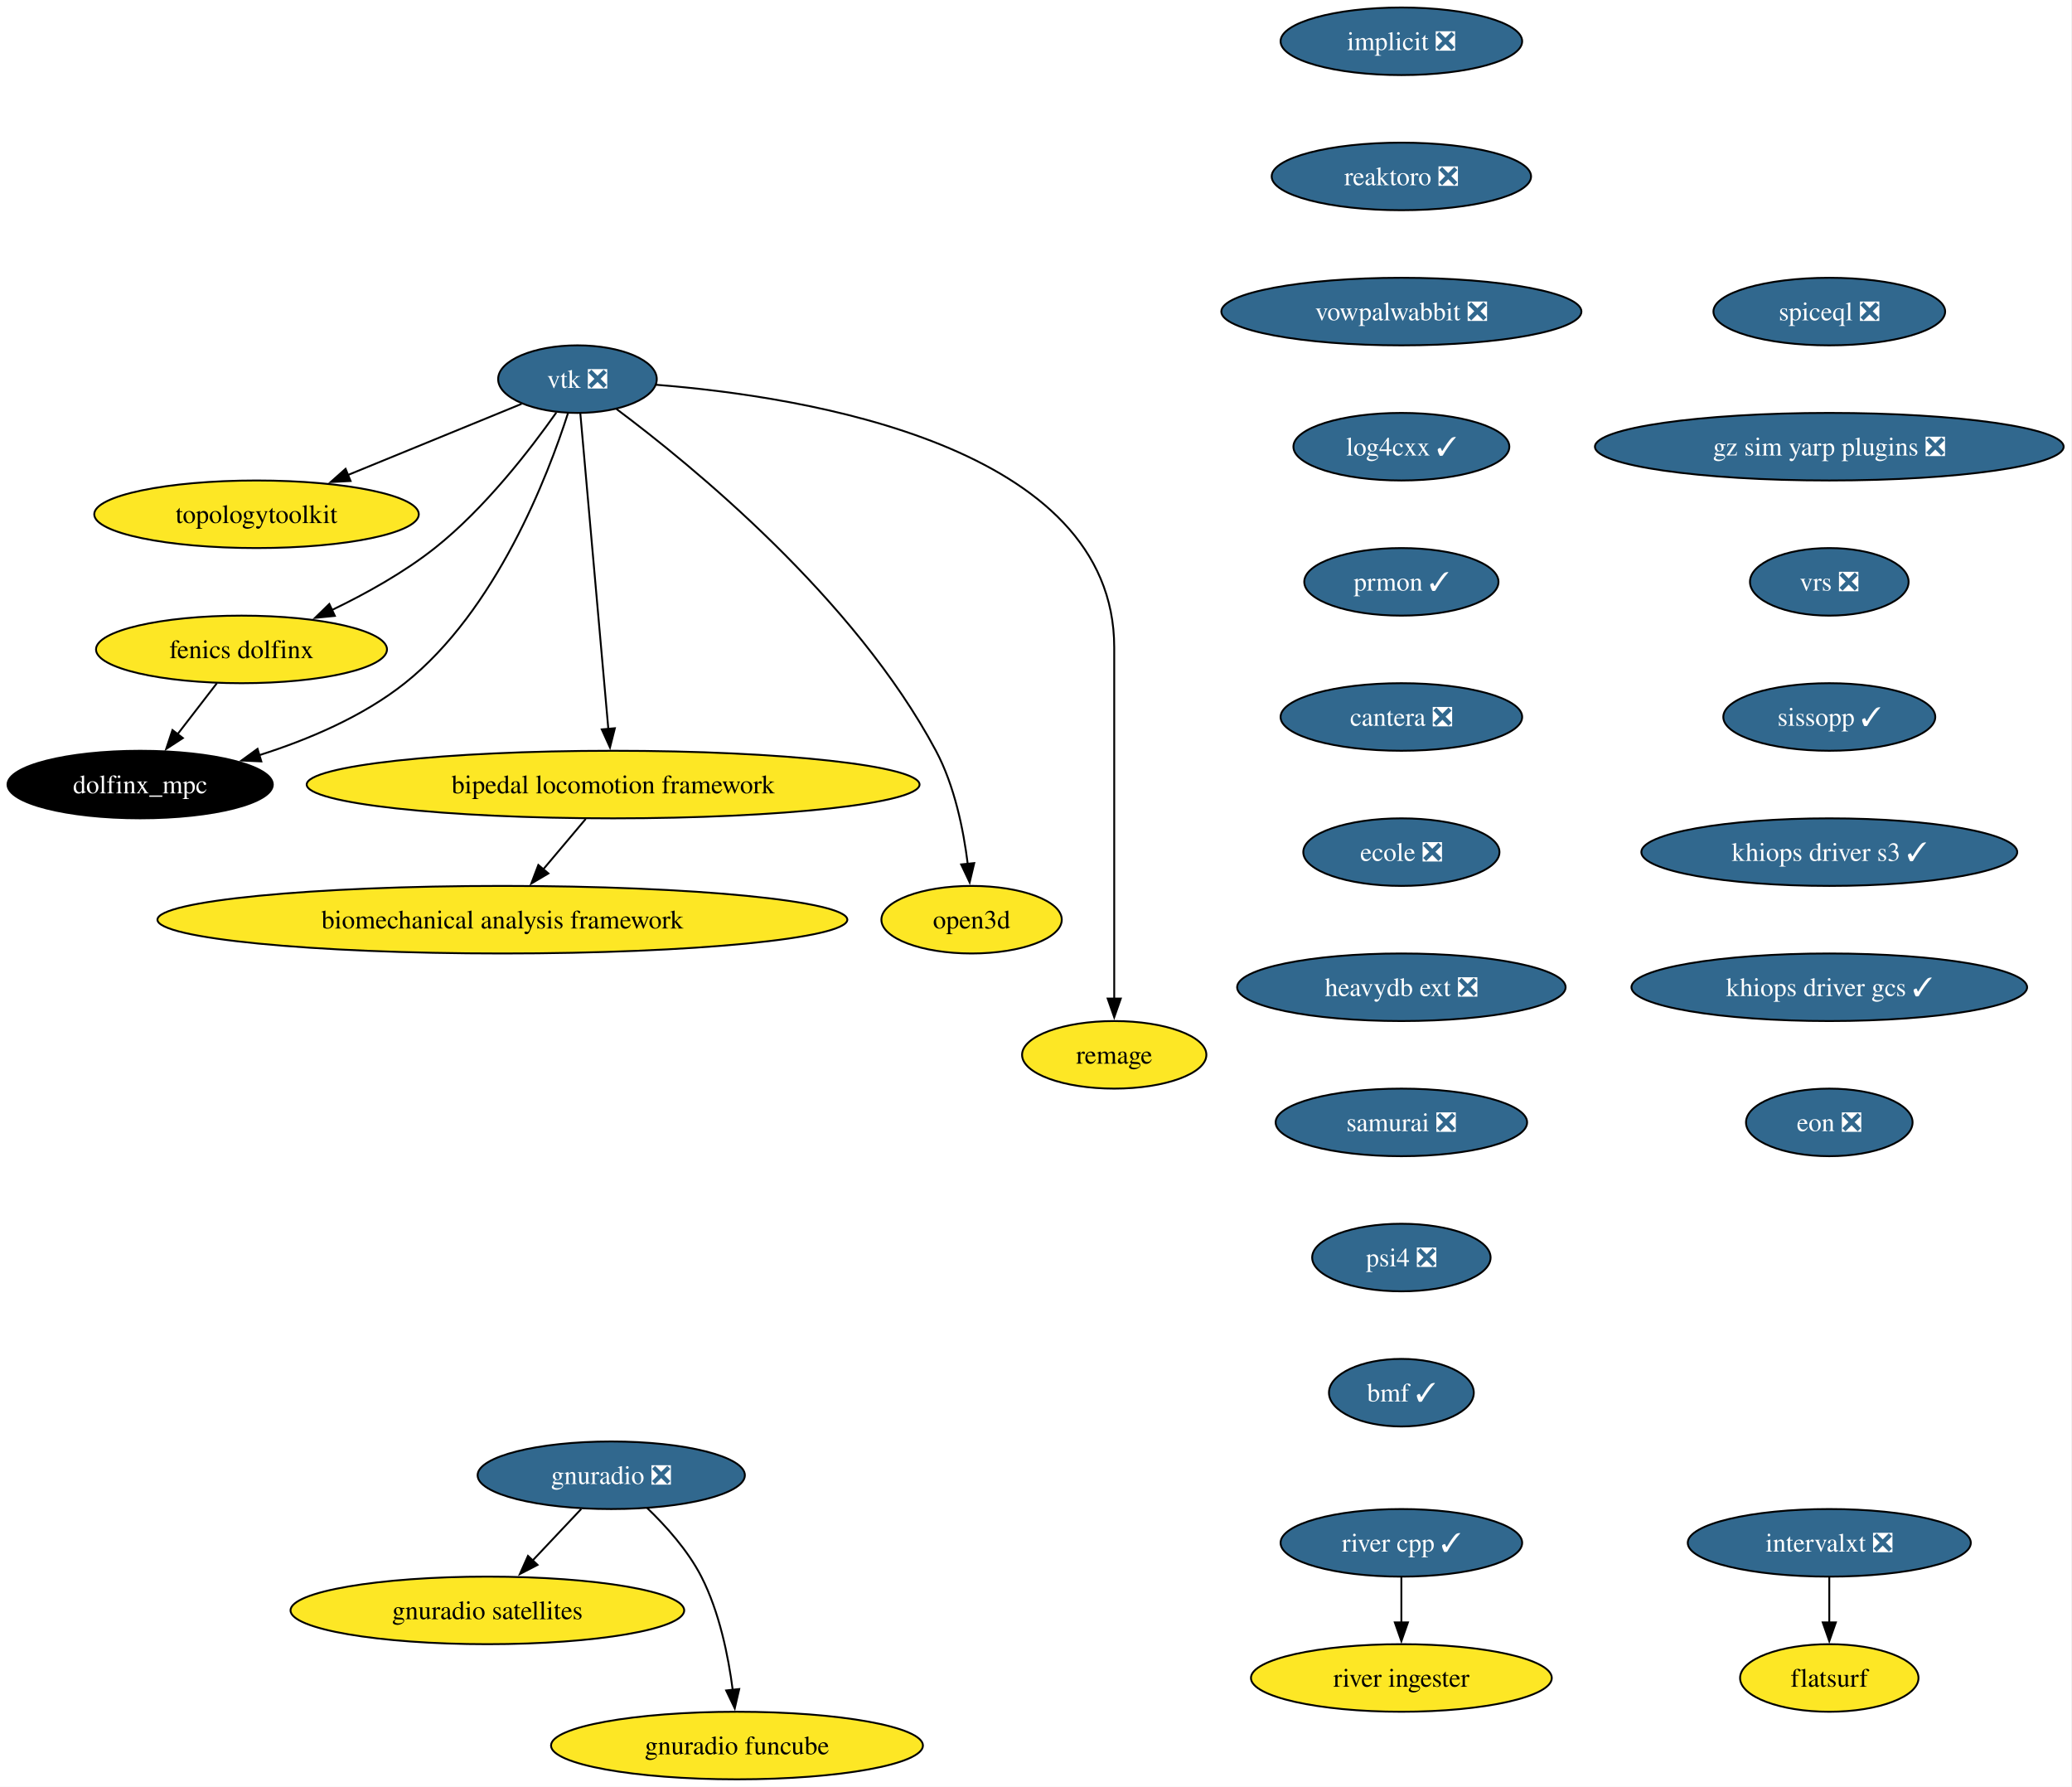
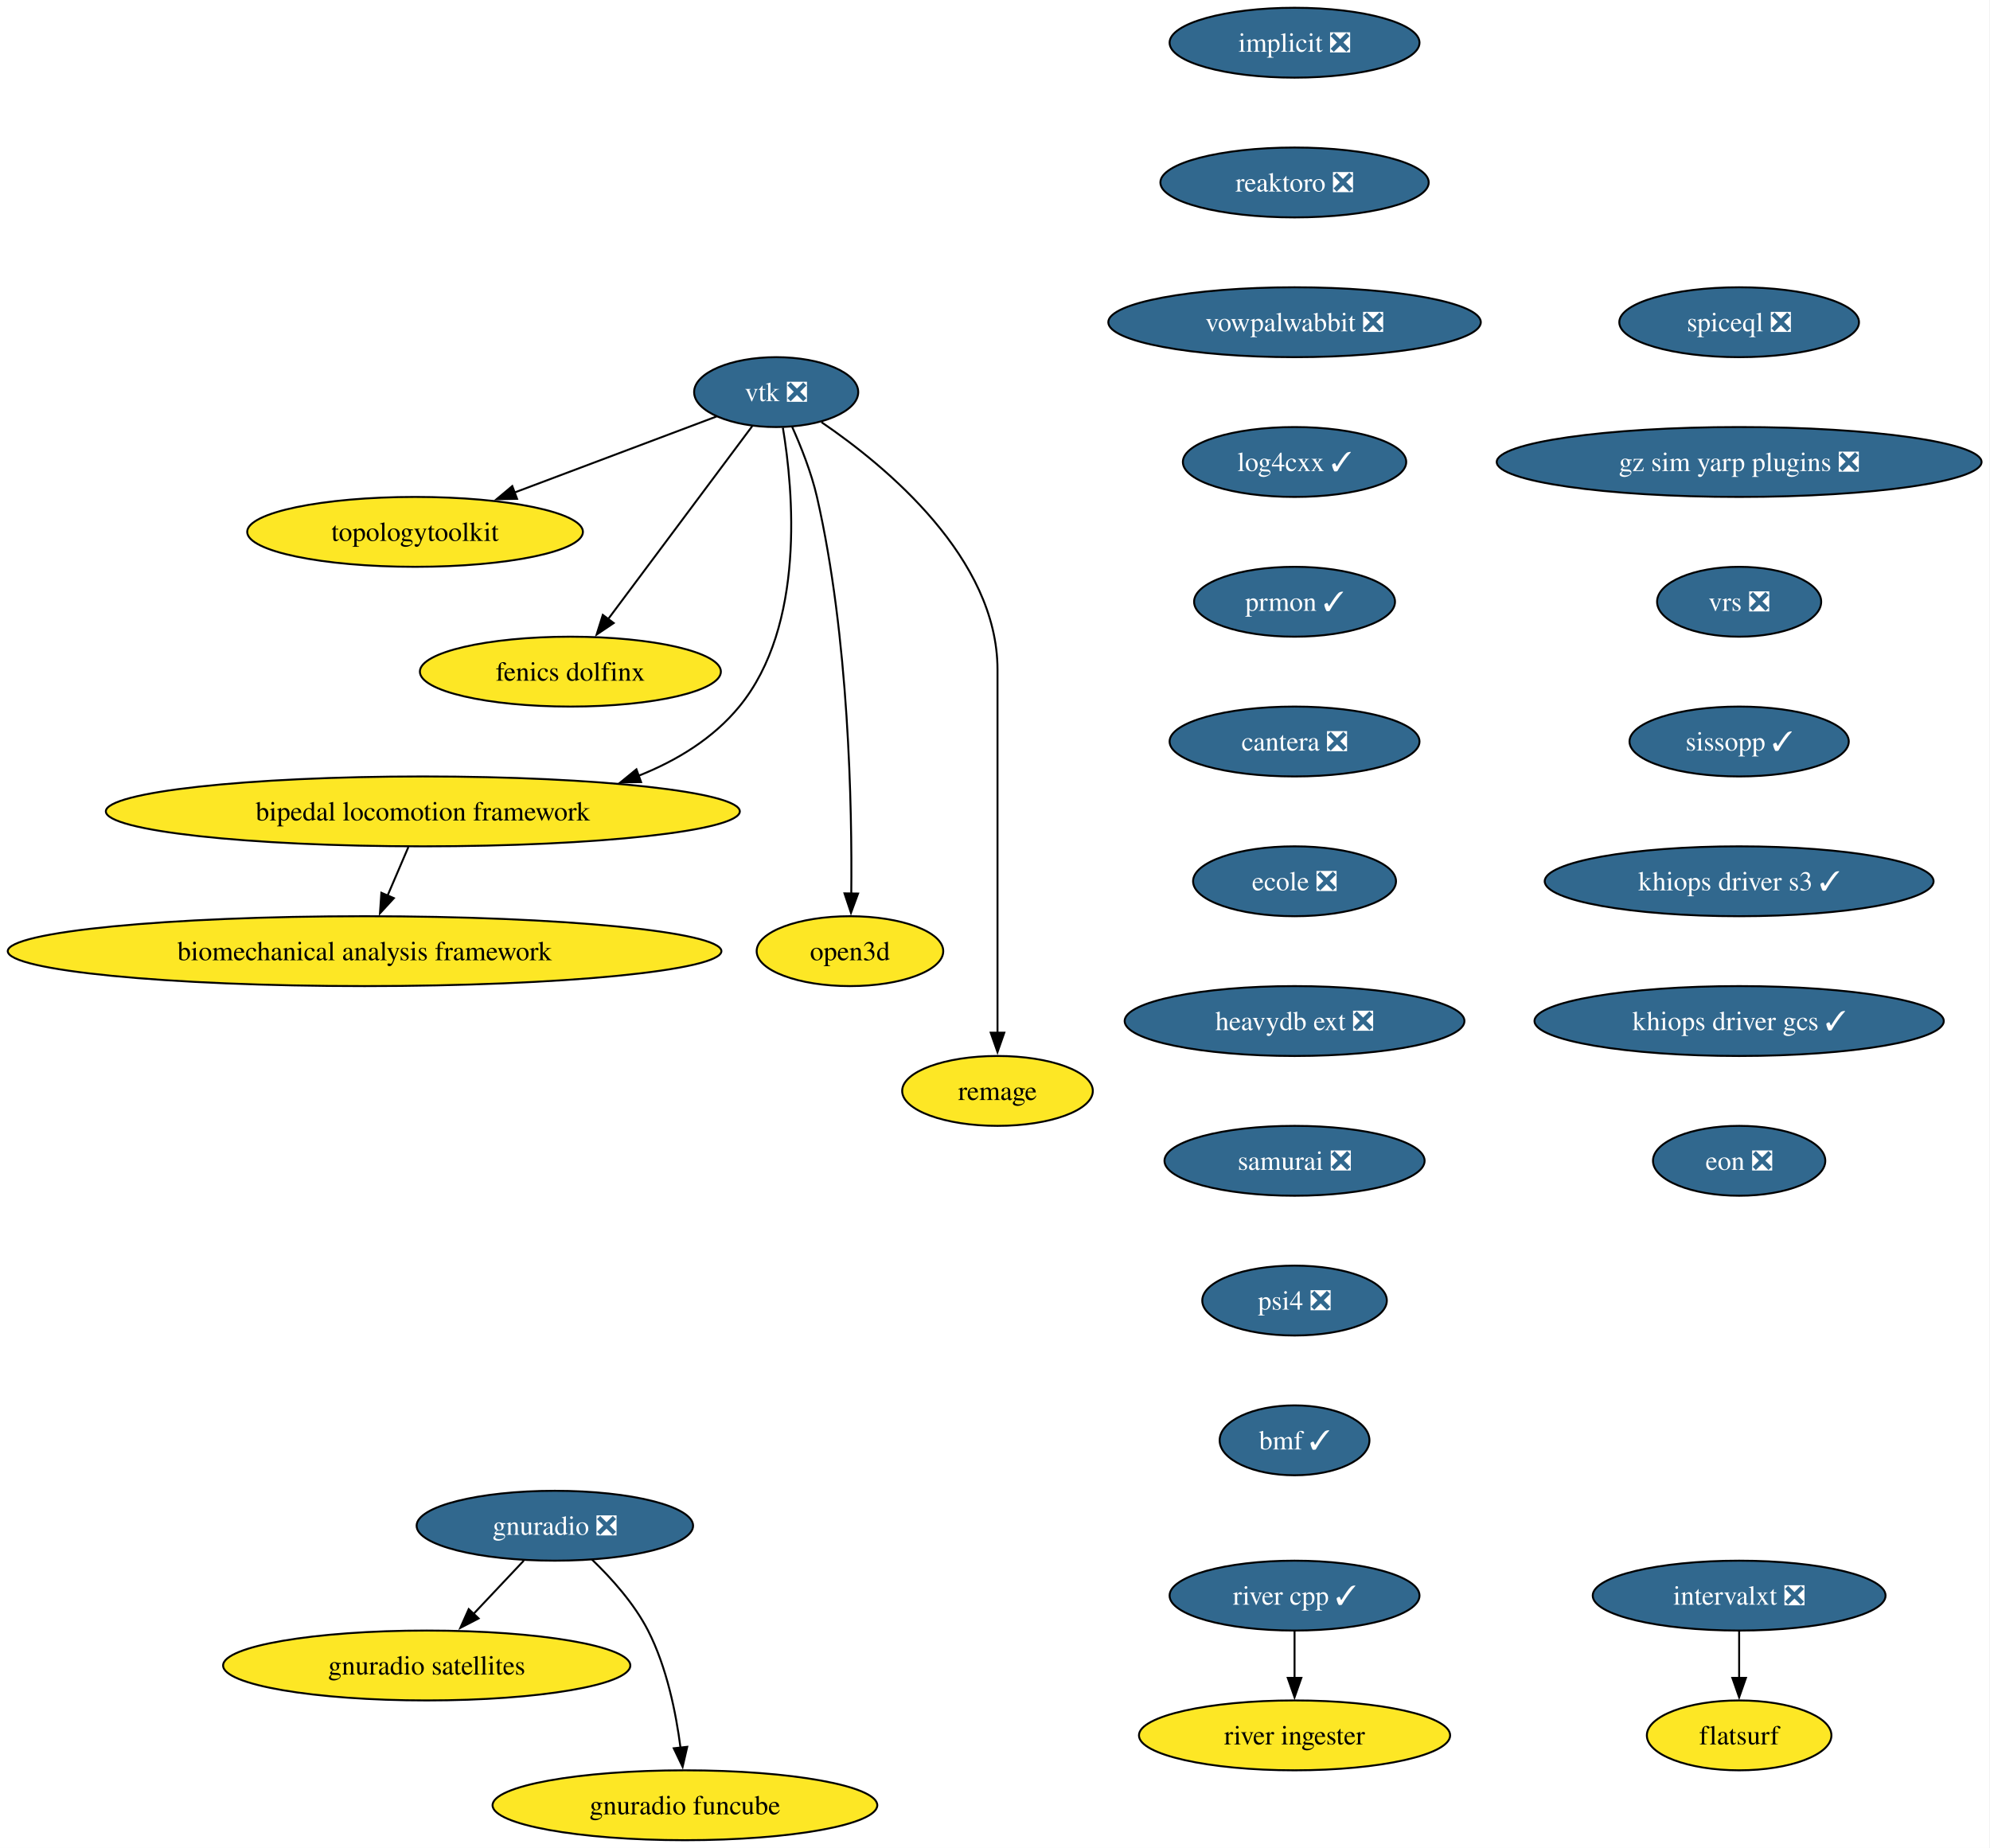
- <svg xmlns="http://www.w3.org/2000/svg" xmlns:xlink="http://www.w3.org/1999/xlink" width="1104pt" height="952pt" viewBox="0.00 0.00 1104.00 952.00">
+ <svg xmlns="http://www.w3.org/2000/svg" xmlns:xlink="http://www.w3.org/1999/xlink" width="1025pt" height="952pt" viewBox="0.00 0.00 1025.00 952.00">
  <g id="graph0" class="graph" transform="scale(1 1) rotate(0) translate(4 948)">
-     <polygon fill="white" stroke="none" points="-4,4 -4,-948 1099.54,-948 1099.54,4 -4,4" />
+     <polygon fill="white" stroke="none" points="-4,4 -4,-948 1020.65,-948 1020.65,4 -4,4" />
    <g id="node1" class="node">
      <g id="a_node1">
        <a xlink:href="https://github.com/conda-forge/implicit-feedstock/pull/111" xlink:title="implicit ❎">
-           <ellipse fill="#31688e" stroke="black" cx="742.68" cy="-926" rx="64.36" ry="18" />
-           <text xml:space="preserve" text-anchor="middle" x="742.68" y="-921.33" font-family="Times,serif" font-size="14.00" fill="white">implicit ❎</text>
+           <ellipse fill="#31688e" stroke="black" cx="662.79" cy="-926" rx="64.36" ry="18" />
+           <text xml:space="preserve" text-anchor="middle" x="662.79" y="-921.33" font-family="Times,serif" font-size="14.00" fill="white">implicit ❎</text>
        </a>
      </g>
    </g>
    <g id="node2" class="node">
      <g id="a_node2">
        <a xlink:href="https://github.com/conda-forge/reaktoro-feedstock/pull/122" xlink:title="reaktoro ❎">
-           <ellipse fill="#31688e" stroke="black" cx="742.68" cy="-854" rx="69.1" ry="18" />
-           <text xml:space="preserve" text-anchor="middle" x="742.68" y="-849.33" font-family="Times,serif" font-size="14.00" fill="white">reaktoro ❎</text>
-         </a>
-       </g>
-     </g>
-     <g id="node11" class="node">
-       <g id="a_node11">
+           <ellipse fill="#31688e" stroke="black" cx="662.79" cy="-854" rx="69.1" ry="18" />
+           <text xml:space="preserve" text-anchor="middle" x="662.79" y="-849.33" font-family="Times,serif" font-size="14.00" fill="white">reaktoro ❎</text>
+         </a>
+       </g>
+     </g>
+     <g id="node10" class="node">
+       <g id="a_node10">
        <a xlink:href="https://github.com/conda-forge/vowpalwabbit-feedstock/pull/93" xlink:title="vowpalwabbit ❎">
-           <ellipse fill="#31688e" stroke="black" cx="742.68" cy="-782" rx="95.93" ry="18" />
-           <text xml:space="preserve" text-anchor="middle" x="742.68" y="-777.33" font-family="Times,serif" font-size="14.00" fill="white">vowpalwabbit ❎</text>
+           <ellipse fill="#31688e" stroke="black" cx="662.79" cy="-782" rx="95.93" ry="18" />
+           <text xml:space="preserve" text-anchor="middle" x="662.79" y="-777.33" font-family="Times,serif" font-size="14.00" fill="white">vowpalwabbit ❎</text>
        </a>
      </g>
    </g>
    <g id="node3" class="node">
      <g id="a_node3">
        <a xlink:href="https://github.com/conda-forge/vtk-feedstock/pull/413" xlink:title="vtk ❎">
-           <ellipse fill="#31688e" stroke="black" cx="303.68" cy="-746" rx="42.26" ry="18" />
-           <text xml:space="preserve" text-anchor="middle" x="303.68" y="-741.33" font-family="Times,serif" font-size="14.00" fill="white">vtk ❎</text>
+           <ellipse fill="#31688e" stroke="black" cx="395.79" cy="-746" rx="42.26" ry="18" />
+           <text xml:space="preserve" text-anchor="middle" x="395.79" y="-741.33" font-family="Times,serif" font-size="14.00" fill="white">vtk ❎</text>
        </a>
      </g>
    </g>
    <g id="node4" class="node">
      <g id="a_node4">
        <a xlink:href="https://github.com/conda-forge/topologytoolkit-feedstock" xlink:title="topologytoolkit">
-           <ellipse fill="#fde725" stroke="black" cx="132.68" cy="-674" rx="86.46" ry="18" />
-           <text xml:space="preserve" text-anchor="middle" x="132.68" y="-669.33" font-family="Times,serif" font-size="14.00">topologytoolkit</text>
+           <ellipse fill="#fde725" stroke="black" cx="209.79" cy="-674" rx="86.46" ry="18" />
+           <text xml:space="preserve" text-anchor="middle" x="209.79" y="-669.33" font-family="Times,serif" font-size="14.00">topologytoolkit</text>
        </a>
      </g>
    </g>
    <g id="edge2" class="edge">
-       <path fill="none" stroke="black" d="M273.89,-732.81C248.41,-722.38 211.23,-707.16 181.42,-694.95" />
-       <polygon fill="black" stroke="black" points="182.79,-691.73 172.21,-691.18 180.13,-698.21 182.79,-691.73" />
+       <path fill="none" stroke="black" d="M365.07,-733.44C336.77,-722.79 294.22,-706.78 260.81,-694.2" />
+       <polygon fill="black" stroke="black" points="262.33,-691.03 251.74,-690.79 259.86,-697.58 262.33,-691.03" />
    </g>
    <g id="node5" class="node">
      <g id="a_node5">
        <a xlink:href="https://github.com/conda-forge/fenics-dolfinx-feedstock" xlink:title="fenics dolfinx">
-           <ellipse fill="#fde725" stroke="black" cx="124.68" cy="-602" rx="77.52" ry="18" />
-           <text xml:space="preserve" text-anchor="middle" x="124.68" y="-597.33" font-family="Times,serif" font-size="14.00">fenics dolfinx</text>
+           <ellipse fill="#fde725" stroke="black" cx="289.79" cy="-602" rx="77.52" ry="18" />
+           <text xml:space="preserve" text-anchor="middle" x="289.79" y="-597.33" font-family="Times,serif" font-size="14.00">fenics dolfinx</text>
        </a>
      </g>
    </g>
    <g id="edge3" class="edge">
-       <path fill="none" stroke="black" d="M292.4,-728.19C278.81,-708.9 254.44,-677.19 227.68,-656 211.2,-642.96 191.01,-631.73 172.89,-623.01" />
-       <polygon fill="black" stroke="black" points="174.42,-619.86 163.87,-618.81 171.46,-626.21 174.42,-619.86" />
+       <path fill="none" stroke="black" d="M383.42,-728.43C365.17,-703.98 330.85,-658 309.21,-629.02" />
+       <polygon fill="black" stroke="black" points="312.1,-627.03 303.31,-621.11 306.49,-631.22 312.1,-627.03" />
    </g>
    <g id="node6" class="node">
      <g id="a_node6">
        <a xlink:href="https://github.com/conda-forge/bipedal-locomotion-framework-feedstock" xlink:title="bipedal locomotion framework">
-           <ellipse fill="#fde725" stroke="black" cx="322.68" cy="-530" rx="163.27" ry="18" />
-           <text xml:space="preserve" text-anchor="middle" x="322.68" y="-525.33" font-family="Times,serif" font-size="14.00">bipedal locomotion framework</text>
+           <ellipse fill="#fde725" stroke="black" cx="213.79" cy="-530" rx="163.27" ry="18" />
+           <text xml:space="preserve" text-anchor="middle" x="213.79" y="-525.33" font-family="Times,serif" font-size="14.00">bipedal locomotion framework</text>
        </a>
      </g>
    </g>
    <g id="edge4" class="edge">
-       <path fill="none" stroke="black" d="M305.2,-727.85C308.46,-691.14 316.14,-604.66 320.14,-559.53" />
-       <polygon fill="black" stroke="black" points="323.61,-560.01 321.01,-549.74 316.64,-559.39 323.61,-560.01" />
+       <path fill="none" stroke="black" d="M399.24,-727.68C404.61,-695.45 411.06,-625.78 376.79,-584 363.35,-567.62 344.78,-556.25 324.97,-548.37" />
+       <polygon fill="black" stroke="black" points="326.21,-545.1 315.61,-544.97 323.81,-551.68 326.21,-545.1" />
    </g>
    <g id="node7" class="node">
      <g id="a_node7">
-         <a xlink:href="https://github.com/conda-forge/dolfinx_mpc-feedstock" xlink:title="dolfinx_mpc">
-           <ellipse fill="#000000" stroke="black" cx="70.68" cy="-530" rx="70.68" ry="18" />
-           <text xml:space="preserve" text-anchor="middle" x="70.68" y="-525.33" font-family="Times,serif" font-size="14.00" fill="white">dolfinx_mpc</text>
+         <a xlink:href="https://github.com/conda-forge/open3d-feedstock" xlink:title="open3d">
+           <ellipse fill="#fde725" stroke="black" cx="433.79" cy="-458" rx="48.05" ry="18" />
+           <text xml:space="preserve" text-anchor="middle" x="433.79" y="-453.32" font-family="Times,serif" font-size="14.00">open3d</text>
        </a>
      </g>
    </g>
    <g id="edge5" class="edge">
-       <path fill="none" stroke="black" d="M298.62,-727.82C288.06,-694.9 260.46,-622.74 211.68,-584 189.19,-566.14 160.05,-553.85 134.1,-545.64" />
-       <polygon fill="black" stroke="black" points="135.24,-542.33 124.65,-542.8 133.22,-549.03 135.24,-542.33" />
+       <path fill="none" stroke="black" d="M403.96,-728.24C408.55,-718.01 413.92,-704.54 416.79,-692 433.33,-619.72 434.92,-531.85 434.47,-487.52" />
+       <polygon fill="black" stroke="black" points="437.97,-487.68 434.32,-477.73 430.97,-487.78 437.97,-487.68" />
    </g>
    <g id="node8" class="node">
      <g id="a_node8">
-         <a xlink:href="https://github.com/conda-forge/open3d-feedstock" xlink:title="open3d">
-           <ellipse fill="#fde725" stroke="black" cx="513.68" cy="-458" rx="48.05" ry="18" />
-           <text xml:space="preserve" text-anchor="middle" x="513.68" y="-453.32" font-family="Times,serif" font-size="14.00">open3d</text>
+         <a xlink:href="https://github.com/conda-forge/remage-feedstock" xlink:title="remage">
+           <ellipse fill="#fde725" stroke="black" cx="509.79" cy="-386" rx="49.1" ry="18" />
+           <text xml:space="preserve" text-anchor="middle" x="509.79" y="-381.32" font-family="Times,serif" font-size="14.00">remage</text>
        </a>
      </g>
    </g>
    <g id="edge6" class="edge">
-       <path fill="none" stroke="black" d="M324.51,-730.05C364.36,-700.26 451.28,-629.33 494.68,-548 504.63,-529.34 509.37,-505.85 511.63,-487.69" />
-       <polygon fill="black" stroke="black" points="515.1,-488.18 512.65,-477.87 508.13,-487.45 515.1,-488.18" />
+       <path fill="none" stroke="black" d="M419.13,-730.5C452.48,-707.77 509.79,-660.38 509.79,-603 509.79,-603 509.79,-603 509.79,-529 509.79,-489.74 509.79,-444.38 509.79,-415.69" />
+       <polygon fill="black" stroke="black" points="513.29,-416 509.79,-406 506.29,-416 513.29,-416" />
    </g>
    <g id="node9" class="node">
      <g id="a_node9">
-         <a xlink:href="https://github.com/conda-forge/remage-feedstock" xlink:title="remage">
-           <ellipse fill="#fde725" stroke="black" cx="589.68" cy="-386" rx="49.1" ry="18" />
-           <text xml:space="preserve" text-anchor="middle" x="589.68" y="-381.32" font-family="Times,serif" font-size="14.00">remage</text>
+         <a xlink:href="https://github.com/conda-forge/biomechanical-analysis-framework-feedstock" xlink:title="biomechanical analysis framework">
+           <ellipse fill="#fde725" stroke="black" cx="183.79" cy="-458" rx="183.79" ry="18" />
+           <text xml:space="preserve" text-anchor="middle" x="183.79" y="-453.32" font-family="Times,serif" font-size="14.00">biomechanical analysis framework</text>
        </a>
      </g>
    </g>
    <g id="edge7" class="edge">
-       <path fill="none" stroke="black" d="M345.57,-743C425.01,-736.71 589.68,-710.68 589.68,-603 589.68,-603 589.68,-603 589.68,-529 589.68,-489.74 589.68,-444.38 589.68,-415.69" />
-       <polygon fill="black" stroke="black" points="593.18,-416 589.68,-406 586.18,-416 593.18,-416" />
-     </g>
-     <g id="edge8" class="edge">
-       <path fill="none" stroke="black" d="M111.6,-584.05C105.3,-575.89 97.61,-565.91 90.6,-556.82" />
-       <polygon fill="black" stroke="black" points="93.43,-554.77 84.55,-548.99 87.89,-559.04 93.43,-554.77" />
-     </g>
-     <g id="node10" class="node">
-       <g id="a_node10">
-         <a xlink:href="https://github.com/conda-forge/biomechanical-analysis-framework-feedstock" xlink:title="biomechanical analysis framework">
-           <ellipse fill="#fde725" stroke="black" cx="263.68" cy="-458" rx="183.79" ry="18" />
-           <text xml:space="preserve" text-anchor="middle" x="263.68" y="-453.32" font-family="Times,serif" font-size="14.00">biomechanical analysis framework</text>
-         </a>
-       </g>
-     </g>
-     <g id="edge9" class="edge">
-       <path fill="none" stroke="black" d="M308.09,-511.7C301.23,-503.56 292.91,-493.69 285.34,-484.7" />
-       <polygon fill="black" stroke="black" points="288.19,-482.65 279.07,-477.26 282.84,-487.16 288.19,-482.65" />
+       <path fill="none" stroke="black" d="M206.37,-511.7C203.14,-504.15 199.27,-495.12 195.65,-486.68" />
+       <polygon fill="black" stroke="black" points="198.87,-485.31 191.71,-477.5 192.44,-488.07 198.87,-485.31" />
+     </g>
+     <g id="node11" class="node">
+       <g id="a_node11">
+         <a xlink:href="https://github.com/conda-forge/log4cxx-feedstock/pull/33" xlink:title="log4cxx ✓">
+           <ellipse fill="#31688e" stroke="black" cx="662.79" cy="-710" rx="57.52" ry="18" />
+           <text xml:space="preserve" text-anchor="middle" x="662.79" y="-705.33" font-family="Times,serif" font-size="14.00" fill="white">log4cxx ✓</text>
+         </a>
+       </g>
    </g>
    <g id="node12" class="node">
      <g id="a_node12">
-         <a xlink:href="https://github.com/conda-forge/log4cxx-feedstock/pull/33" xlink:title="log4cxx ✓">
-           <ellipse fill="#31688e" stroke="black" cx="742.68" cy="-710" rx="57.52" ry="18" />
-           <text xml:space="preserve" text-anchor="middle" x="742.68" y="-705.33" font-family="Times,serif" font-size="14.00" fill="white">log4cxx ✓</text>
+         <a xlink:href="https://github.com/conda-forge/prmon-feedstock/pull/32" xlink:title="prmon ✓">
+           <ellipse fill="#31688e" stroke="black" cx="662.79" cy="-638" rx="51.74" ry="18" />
+           <text xml:space="preserve" text-anchor="middle" x="662.79" y="-633.33" font-family="Times,serif" font-size="14.00" fill="white">prmon ✓</text>
+         </a>
+       </g>
+     </g>
+     <g id="node16" class="node">
+       <g id="a_node16">
+         <a xlink:href="https://github.com/conda-forge/cantera-feedstock/pull/64" xlink:title="cantera ❎">
+           <ellipse fill="#31688e" stroke="black" cx="662.79" cy="-566" rx="64.36" ry="18" />
+           <text xml:space="preserve" text-anchor="middle" x="662.79" y="-561.33" font-family="Times,serif" font-size="14.00" fill="white">cantera ❎</text>
        </a>
      </g>
    </g>
    <g id="node13" class="node">
      <g id="a_node13">
-         <a xlink:href="https://github.com/conda-forge/prmon-feedstock/pull/32" xlink:title="prmon ✓">
-           <ellipse fill="#31688e" stroke="black" cx="742.68" cy="-638" rx="51.74" ry="18" />
-           <text xml:space="preserve" text-anchor="middle" x="742.68" y="-633.33" font-family="Times,serif" font-size="14.00" fill="white">prmon ✓</text>
-         </a>
-       </g>
+         <a xlink:href="https://github.com/conda-forge/gnuradio-feedstock/pull/304" xlink:title="gnuradio ❎">
+           <ellipse fill="#31688e" stroke="black" cx="281.79" cy="-162" rx="71.2" ry="18" />
+           <text xml:space="preserve" text-anchor="middle" x="281.79" y="-157.32" font-family="Times,serif" font-size="14.00" fill="white">gnuradio ❎</text>
+         </a>
+       </g>
+     </g>
+     <g id="node14" class="node">
+       <g id="a_node14">
+         <a xlink:href="https://github.com/conda-forge/gnuradio-satellites-feedstock" xlink:title="gnuradio satellites">
+           <ellipse fill="#fde725" stroke="black" cx="215.79" cy="-90" rx="104.87" ry="18" />
+           <text xml:space="preserve" text-anchor="middle" x="215.79" y="-85.33" font-family="Times,serif" font-size="14.00">gnuradio satellites</text>
+         </a>
+       </g>
+     </g>
+     <g id="edge11" class="edge">
+       <path fill="none" stroke="black" d="M265.81,-144.05C257.98,-135.75 248.4,-125.58 239.72,-116.38" />
+       <polygon fill="black" stroke="black" points="242.52,-114.25 233.11,-109.38 237.43,-119.05 242.52,-114.25" />
+     </g>
+     <g id="node15" class="node">
+       <g id="a_node15">
+         <a xlink:href="https://github.com/conda-forge/gnuradio-funcube-feedstock" xlink:title="gnuradio funcube">
+           <ellipse fill="#fde725" stroke="black" cx="348.79" cy="-18" rx="99.08" ry="18" />
+           <text xml:space="preserve" text-anchor="middle" x="348.79" y="-13.32" font-family="Times,serif" font-size="14.00">gnuradio funcube</text>
+         </a>
+       </g>
+     </g>
+     <g id="edge12" class="edge">
+       <path fill="none" stroke="black" d="M300.84,-144.65C310.92,-134.98 322.66,-121.92 329.79,-108 339.43,-89.17 344.18,-65.69 346.52,-47.58" />
+       <polygon fill="black" stroke="black" points="349.98,-48.11 347.6,-37.79 343.03,-47.35 349.98,-48.11" />
    </g>
    <g id="node17" class="node">
      <g id="a_node17">
-         <a xlink:href="https://github.com/conda-forge/cantera-feedstock/pull/64" xlink:title="cantera ❎">
-           <ellipse fill="#31688e" stroke="black" cx="742.68" cy="-566" rx="64.36" ry="18" />
-           <text xml:space="preserve" text-anchor="middle" x="742.68" y="-561.33" font-family="Times,serif" font-size="14.00" fill="white">cantera ❎</text>
-         </a>
-       </g>
-     </g>
-     <g id="node14" class="node">
-       <g id="a_node14">
-         <a xlink:href="https://github.com/conda-forge/gnuradio-feedstock/pull/304" xlink:title="gnuradio ❎">
-           <ellipse fill="#31688e" stroke="black" cx="321.68" cy="-162" rx="71.2" ry="18" />
-           <text xml:space="preserve" text-anchor="middle" x="321.68" y="-157.32" font-family="Times,serif" font-size="14.00" fill="white">gnuradio ❎</text>
-         </a>
-       </g>
-     </g>
-     <g id="node15" class="node">
-       <g id="a_node15">
-         <a xlink:href="https://github.com/conda-forge/gnuradio-satellites-feedstock" xlink:title="gnuradio satellites">
-           <ellipse fill="#fde725" stroke="black" cx="255.68" cy="-90" rx="104.87" ry="18" />
-           <text xml:space="preserve" text-anchor="middle" x="255.68" y="-85.33" font-family="Times,serif" font-size="14.00">gnuradio satellites</text>
-         </a>
-       </g>
-     </g>
-     <g id="edge13" class="edge">
-       <path fill="none" stroke="black" d="M305.7,-144.05C297.87,-135.75 288.28,-125.58 279.6,-116.38" />
-       <polygon fill="black" stroke="black" points="282.41,-114.25 273,-109.38 277.32,-119.05 282.41,-114.25" />
-     </g>
-     <g id="node16" class="node">
-       <g id="a_node16">
-         <a xlink:href="https://github.com/conda-forge/gnuradio-funcube-feedstock" xlink:title="gnuradio funcube">
-           <ellipse fill="#fde725" stroke="black" cx="388.68" cy="-18" rx="99.08" ry="18" />
-           <text xml:space="preserve" text-anchor="middle" x="388.68" y="-13.32" font-family="Times,serif" font-size="14.00">gnuradio funcube</text>
-         </a>
-       </g>
-     </g>
-     <g id="edge14" class="edge">
-       <path fill="none" stroke="black" d="M340.72,-144.65C350.81,-134.98 362.55,-121.92 369.68,-108 379.31,-89.17 384.07,-65.69 386.41,-47.58" />
-       <polygon fill="black" stroke="black" points="389.87,-48.11 387.49,-37.79 382.91,-47.35 389.87,-48.11" />
+         <a xlink:href="https://github.com/conda-forge/ecole-feedstock/pull/48" xlink:title="ecole ❎">
+           <ellipse fill="#31688e" stroke="black" cx="662.79" cy="-494" rx="52.26" ry="18" />
+           <text xml:space="preserve" text-anchor="middle" x="662.79" y="-489.32" font-family="Times,serif" font-size="14.00" fill="white">ecole ❎</text>
+         </a>
+       </g>
    </g>
    <g id="node18" class="node">
      <g id="a_node18">
-         <a xlink:href="https://github.com/conda-forge/ecole-feedstock/pull/48" xlink:title="ecole ❎">
-           <ellipse fill="#31688e" stroke="black" cx="742.68" cy="-494" rx="52.26" ry="18" />
-           <text xml:space="preserve" text-anchor="middle" x="742.68" y="-489.32" font-family="Times,serif" font-size="14.00" fill="white">ecole ❎</text>
+         <a xlink:href="https://github.com/conda-forge/heavydb-ext-feedstock/pull/93" xlink:title="heavydb ext ❎">
+           <ellipse fill="#31688e" stroke="black" cx="662.79" cy="-422" rx="87.51" ry="18" />
+           <text xml:space="preserve" text-anchor="middle" x="662.79" y="-417.32" font-family="Times,serif" font-size="14.00" fill="white">heavydb ext ❎</text>
+         </a>
+       </g>
+     </g>
+     <g id="node23" class="node">
+       <g id="a_node23">
+         <a xlink:href="https://github.com/conda-forge/samurai-feedstock/pull/42" xlink:title="samurai ❎">
+           <ellipse fill="#31688e" stroke="black" cx="662.79" cy="-350" rx="66.99" ry="18" />
+           <text xml:space="preserve" text-anchor="middle" x="662.79" y="-345.32" font-family="Times,serif" font-size="14.00" fill="white">samurai ❎</text>
        </a>
      </g>
    </g>
    <g id="node19" class="node">
      <g id="a_node19">
-         <a xlink:href="https://github.com/conda-forge/heavydb-ext-feedstock/pull/93" xlink:title="heavydb ext ❎">
-           <ellipse fill="#31688e" stroke="black" cx="742.68" cy="-422" rx="87.51" ry="18" />
-           <text xml:space="preserve" text-anchor="middle" x="742.68" y="-417.32" font-family="Times,serif" font-size="14.00" fill="white">heavydb ext ❎</text>
-         </a>
-       </g>
+         <a xlink:href="https://github.com/conda-forge/intervalxt-feedstock/pull/28" xlink:title="intervalxt ❎">
+           <ellipse fill="#31688e" stroke="black" cx="891.79" cy="-126" rx="75.41" ry="18" />
+           <text xml:space="preserve" text-anchor="middle" x="891.79" y="-121.33" font-family="Times,serif" font-size="14.00" fill="white">intervalxt ❎</text>
+         </a>
+       </g>
+     </g>
+     <g id="node20" class="node">
+       <g id="a_node20">
+         <a xlink:href="https://github.com/conda-forge/flatsurf-feedstock" xlink:title="flatsurf">
+           <ellipse fill="#fde725" stroke="black" cx="891.79" cy="-54" rx="47.53" ry="18" />
+           <text xml:space="preserve" text-anchor="middle" x="891.79" y="-49.33" font-family="Times,serif" font-size="14.00">flatsurf</text>
+         </a>
+       </g>
+     </g>
+     <g id="edge16" class="edge">
+       <path fill="none" stroke="black" d="M891.79,-107.7C891.79,-100.41 891.79,-91.73 891.79,-83.54" />
+       <polygon fill="black" stroke="black" points="895.29,-83.62 891.79,-73.62 888.29,-83.62 895.29,-83.62" />
+     </g>
+     <g id="node21" class="node">
+       <g id="a_node21">
+         <a xlink:href="https://github.com/conda-forge/river-cpp-feedstock/pull/28" xlink:title="river cpp ✓">
+           <ellipse fill="#31688e" stroke="black" cx="662.79" cy="-126" rx="64.36" ry="18" />
+           <text xml:space="preserve" text-anchor="middle" x="662.79" y="-121.33" font-family="Times,serif" font-size="14.00" fill="white">river cpp ✓</text>
+         </a>
+       </g>
+     </g>
+     <g id="node22" class="node">
+       <g id="a_node22">
+         <a xlink:href="https://github.com/conda-forge/river-ingester-feedstock" xlink:title="river ingester">
+           <ellipse fill="#fde725" stroke="black" cx="662.79" cy="-54" rx="80.14" ry="18" />
+           <text xml:space="preserve" text-anchor="middle" x="662.79" y="-49.33" font-family="Times,serif" font-size="14.00">river ingester</text>
+         </a>
+       </g>
+     </g>
+     <g id="edge17" class="edge">
+       <path fill="none" stroke="black" d="M662.79,-107.7C662.79,-100.41 662.79,-91.73 662.79,-83.54" />
+       <polygon fill="black" stroke="black" points="666.29,-83.62 662.79,-73.62 659.29,-83.62 666.29,-83.62" />
    </g>
    <g id="node24" class="node">
      <g id="a_node24">
-         <a xlink:href="https://github.com/conda-forge/samurai-feedstock/pull/42" xlink:title="samurai ❎">
-           <ellipse fill="#31688e" stroke="black" cx="742.68" cy="-350" rx="66.99" ry="18" />
-           <text xml:space="preserve" text-anchor="middle" x="742.68" y="-345.32" font-family="Times,serif" font-size="14.00" fill="white">samurai ❎</text>
-         </a>
-       </g>
-     </g>
-     <g id="node20" class="node">
-       <g id="a_node20">
-         <a xlink:href="https://github.com/conda-forge/intervalxt-feedstock/pull/28" xlink:title="intervalxt ❎">
-           <ellipse fill="#31688e" stroke="black" cx="970.68" cy="-126" rx="75.41" ry="18" />
-           <text xml:space="preserve" text-anchor="middle" x="970.68" y="-121.33" font-family="Times,serif" font-size="14.00" fill="white">intervalxt ❎</text>
-         </a>
-       </g>
-     </g>
-     <g id="node21" class="node">
-       <g id="a_node21">
-         <a xlink:href="https://github.com/conda-forge/flatsurf-feedstock" xlink:title="flatsurf">
-           <ellipse fill="#fde725" stroke="black" cx="970.68" cy="-54" rx="47.53" ry="18" />
-           <text xml:space="preserve" text-anchor="middle" x="970.68" y="-49.33" font-family="Times,serif" font-size="14.00">flatsurf</text>
-         </a>
-       </g>
-     </g>
-     <g id="edge18" class="edge">
-       <path fill="none" stroke="black" d="M970.68,-107.7C970.68,-100.41 970.68,-91.73 970.68,-83.54" />
-       <polygon fill="black" stroke="black" points="974.18,-83.62 970.68,-73.62 967.18,-83.62 974.18,-83.62" />
-     </g>
-     <g id="node22" class="node">
-       <g id="a_node22">
-         <a xlink:href="https://github.com/conda-forge/river-cpp-feedstock/pull/28" xlink:title="river cpp ✓">
-           <ellipse fill="#31688e" stroke="black" cx="742.68" cy="-126" rx="64.36" ry="18" />
-           <text xml:space="preserve" text-anchor="middle" x="742.68" y="-121.33" font-family="Times,serif" font-size="14.00" fill="white">river cpp ✓</text>
-         </a>
-       </g>
-     </g>
-     <g id="node23" class="node">
-       <g id="a_node23">
-         <a xlink:href="https://github.com/conda-forge/river-ingester-feedstock" xlink:title="river ingester">
-           <ellipse fill="#fde725" stroke="black" cx="742.68" cy="-54" rx="80.14" ry="18" />
-           <text xml:space="preserve" text-anchor="middle" x="742.68" y="-49.33" font-family="Times,serif" font-size="14.00">river ingester</text>
-         </a>
-       </g>
-     </g>
-     <g id="edge19" class="edge">
-       <path fill="none" stroke="black" d="M742.68,-107.7C742.68,-100.41 742.68,-91.73 742.68,-83.54" />
-       <polygon fill="black" stroke="black" points="746.18,-83.62 742.68,-73.62 739.18,-83.62 746.18,-83.62" />
+         <a xlink:href="https://github.com/conda-forge/psi4-feedstock/pull/45" xlink:title="psi4 ❎">
+           <ellipse fill="#31688e" stroke="black" cx="662.79" cy="-278" rx="47.53" ry="18" />
+           <text xml:space="preserve" text-anchor="middle" x="662.79" y="-273.32" font-family="Times,serif" font-size="14.00" fill="white">psi4 ❎</text>
+         </a>
+       </g>
    </g>
    <g id="node25" class="node">
      <g id="a_node25">
-         <a xlink:href="https://github.com/conda-forge/psi4-feedstock/pull/45" xlink:title="psi4 ❎">
-           <ellipse fill="#31688e" stroke="black" cx="742.68" cy="-278" rx="47.53" ry="18" />
-           <text xml:space="preserve" text-anchor="middle" x="742.68" y="-273.32" font-family="Times,serif" font-size="14.00" fill="white">psi4 ❎</text>
+         <a xlink:href="https://github.com/conda-forge/bmf-feedstock/pull/42" xlink:title="bmf ✓">
+           <ellipse fill="#31688e" stroke="black" cx="662.79" cy="-206" rx="38.58" ry="18" />
+           <text xml:space="preserve" text-anchor="middle" x="662.79" y="-201.32" font-family="Times,serif" font-size="14.00" fill="white">bmf ✓</text>
        </a>
      </g>
    </g>
    <g id="node26" class="node">
      <g id="a_node26">
-         <a xlink:href="https://github.com/conda-forge/bmf-feedstock/pull/42" xlink:title="bmf ✓">
-           <ellipse fill="#31688e" stroke="black" cx="742.68" cy="-206" rx="38.58" ry="18" />
-           <text xml:space="preserve" text-anchor="middle" x="742.68" y="-201.32" font-family="Times,serif" font-size="14.00" fill="white">bmf ✓</text>
+         <a xlink:href="https://github.com/conda-forge/spiceql-feedstock/pull/44" xlink:title="spiceql ❎">
+           <ellipse fill="#31688e" stroke="black" cx="891.79" cy="-782" rx="61.73" ry="18" />
+           <text xml:space="preserve" text-anchor="middle" x="891.79" y="-777.33" font-family="Times,serif" font-size="14.00" fill="white">spiceql ❎</text>
        </a>
      </g>
    </g>
    <g id="node27" class="node">
      <g id="a_node27">
-         <a xlink:href="https://github.com/conda-forge/spiceql-feedstock/pull/44" xlink:title="spiceql ❎">
-           <ellipse fill="#31688e" stroke="black" cx="970.68" cy="-782" rx="61.73" ry="18" />
-           <text xml:space="preserve" text-anchor="middle" x="970.68" y="-777.33" font-family="Times,serif" font-size="14.00" fill="white">spiceql ❎</text>
+         <a xlink:href="https://github.com/conda-forge/gz-sim-yarp-plugins-feedstock/pull/38" xlink:title="gz sim yarp plugins ❎">
+           <ellipse fill="#31688e" stroke="black" cx="891.79" cy="-710" rx="124.86" ry="18" />
+           <text xml:space="preserve" text-anchor="middle" x="891.79" y="-705.33" font-family="Times,serif" font-size="14.00" fill="white">gz sim yarp plugins ❎</text>
        </a>
      </g>
    </g>
    <g id="node28" class="node">
      <g id="a_node28">
-         <a xlink:href="https://github.com/conda-forge/gz-sim-yarp-plugins-feedstock/pull/38" xlink:title="gz sim yarp plugins ❎">
-           <ellipse fill="#31688e" stroke="black" cx="970.68" cy="-710" rx="124.86" ry="18" />
-           <text xml:space="preserve" text-anchor="middle" x="970.68" y="-705.33" font-family="Times,serif" font-size="14.00" fill="white">gz sim yarp plugins ❎</text>
+         <a xlink:href="https://github.com/conda-forge/vrs-feedstock/pull/15" xlink:title="vrs ❎">
+           <ellipse fill="#31688e" stroke="black" cx="891.79" cy="-638" rx="42.26" ry="18" />
+           <text xml:space="preserve" text-anchor="middle" x="891.79" y="-633.33" font-family="Times,serif" font-size="14.00" fill="white">vrs ❎</text>
        </a>
      </g>
    </g>
    <g id="node29" class="node">
      <g id="a_node29">
-         <a xlink:href="https://github.com/conda-forge/vrs-feedstock/pull/15" xlink:title="vrs ❎">
-           <ellipse fill="#31688e" stroke="black" cx="970.68" cy="-638" rx="42.26" ry="18" />
-           <text xml:space="preserve" text-anchor="middle" x="970.68" y="-633.33" font-family="Times,serif" font-size="14.00" fill="white">vrs ❎</text>
+         <a xlink:href="https://github.com/conda-forge/sissopp-feedstock/pull/13" xlink:title="sissopp ✓">
+           <ellipse fill="#31688e" stroke="black" cx="891.79" cy="-566" rx="56.47" ry="18" />
+           <text xml:space="preserve" text-anchor="middle" x="891.79" y="-561.33" font-family="Times,serif" font-size="14.00" fill="white">sissopp ✓</text>
        </a>
      </g>
    </g>
    <g id="node30" class="node">
      <g id="a_node30">
-         <a xlink:href="https://github.com/conda-forge/sissopp-feedstock/pull/13" xlink:title="sissopp ✓">
-           <ellipse fill="#31688e" stroke="black" cx="970.68" cy="-566" rx="56.47" ry="18" />
-           <text xml:space="preserve" text-anchor="middle" x="970.68" y="-561.33" font-family="Times,serif" font-size="14.00" fill="white">sissopp ✓</text>
+         <a xlink:href="https://github.com/conda-forge/khiops-driver-s3-feedstock/pull/2" xlink:title="khiops driver s3 ✓">
+           <ellipse fill="#31688e" stroke="black" cx="891.79" cy="-494" rx="100.14" ry="18" />
+           <text xml:space="preserve" text-anchor="middle" x="891.79" y="-489.32" font-family="Times,serif" font-size="14.00" fill="white">khiops driver s3 ✓</text>
        </a>
      </g>
    </g>
    <g id="node31" class="node">
      <g id="a_node31">
-         <a xlink:href="https://github.com/conda-forge/khiops-driver-s3-feedstock/pull/2" xlink:title="khiops driver s3 ✓">
-           <ellipse fill="#31688e" stroke="black" cx="970.68" cy="-494" rx="100.14" ry="18" />
-           <text xml:space="preserve" text-anchor="middle" x="970.68" y="-489.32" font-family="Times,serif" font-size="14.00" fill="white">khiops driver s3 ✓</text>
+         <a xlink:href="https://github.com/conda-forge/khiops-driver-gcs-feedstock/pull/4" xlink:title="khiops driver gcs ✓">
+           <ellipse fill="#31688e" stroke="black" cx="891.79" cy="-422" rx="105.4" ry="18" />
+           <text xml:space="preserve" text-anchor="middle" x="891.79" y="-417.32" font-family="Times,serif" font-size="14.00" fill="white">khiops driver gcs ✓</text>
        </a>
      </g>
    </g>
    <g id="node32" class="node">
      <g id="a_node32">
-         <a xlink:href="https://github.com/conda-forge/khiops-driver-gcs-feedstock/pull/4" xlink:title="khiops driver gcs ✓">
-           <ellipse fill="#31688e" stroke="black" cx="970.68" cy="-422" rx="105.4" ry="18" />
-           <text xml:space="preserve" text-anchor="middle" x="970.68" y="-417.32" font-family="Times,serif" font-size="14.00" fill="white">khiops driver gcs ✓</text>
-         </a>
-       </g>
-     </g>
-     <g id="node33" class="node">
-       <g id="a_node33">
        <a xlink:href="https://github.com/conda-forge/eon-feedstock/pull/1" xlink:title="eon ❎">
-           <ellipse fill="#31688e" stroke="black" cx="970.68" cy="-350" rx="44.37" ry="18" />
-           <text xml:space="preserve" text-anchor="middle" x="970.68" y="-345.32" font-family="Times,serif" font-size="14.00" fill="white">eon ❎</text>
+           <ellipse fill="#31688e" stroke="black" cx="891.79" cy="-350" rx="44.37" ry="18" />
+           <text xml:space="preserve" text-anchor="middle" x="891.79" y="-345.32" font-family="Times,serif" font-size="14.00" fill="white">eon ❎</text>
        </a>
      </g>
    </g>
  </g>
</svg>
